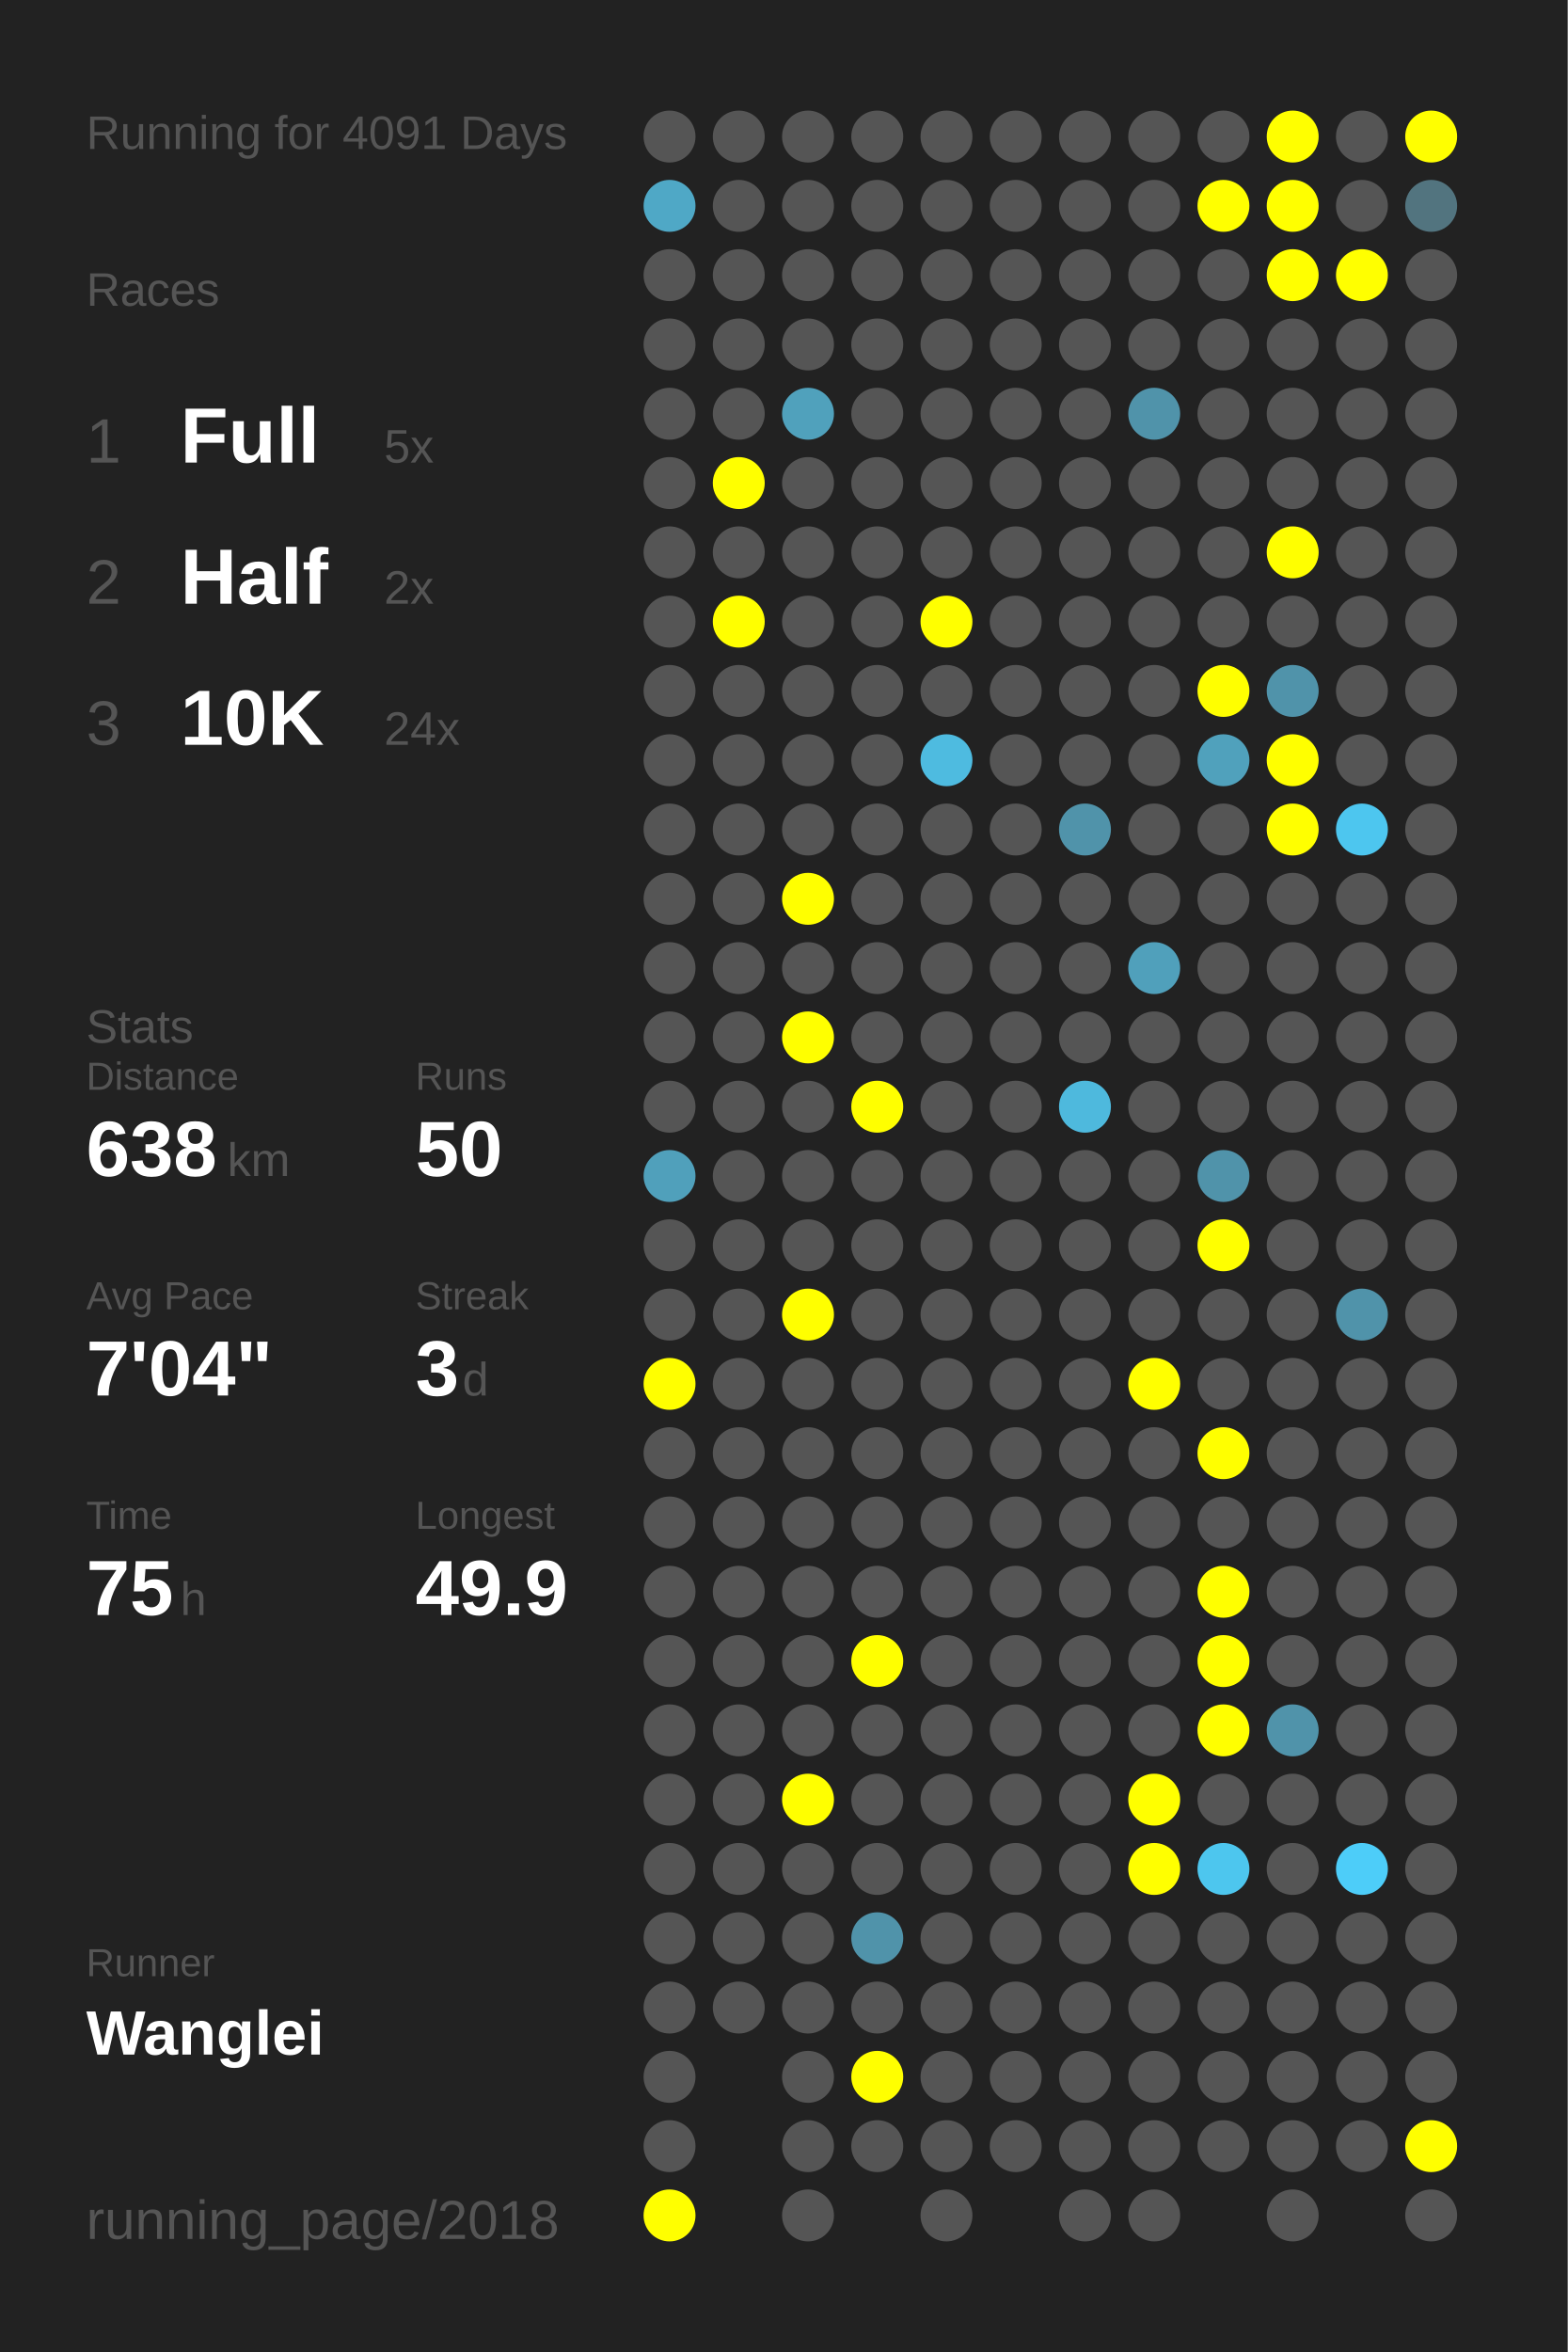
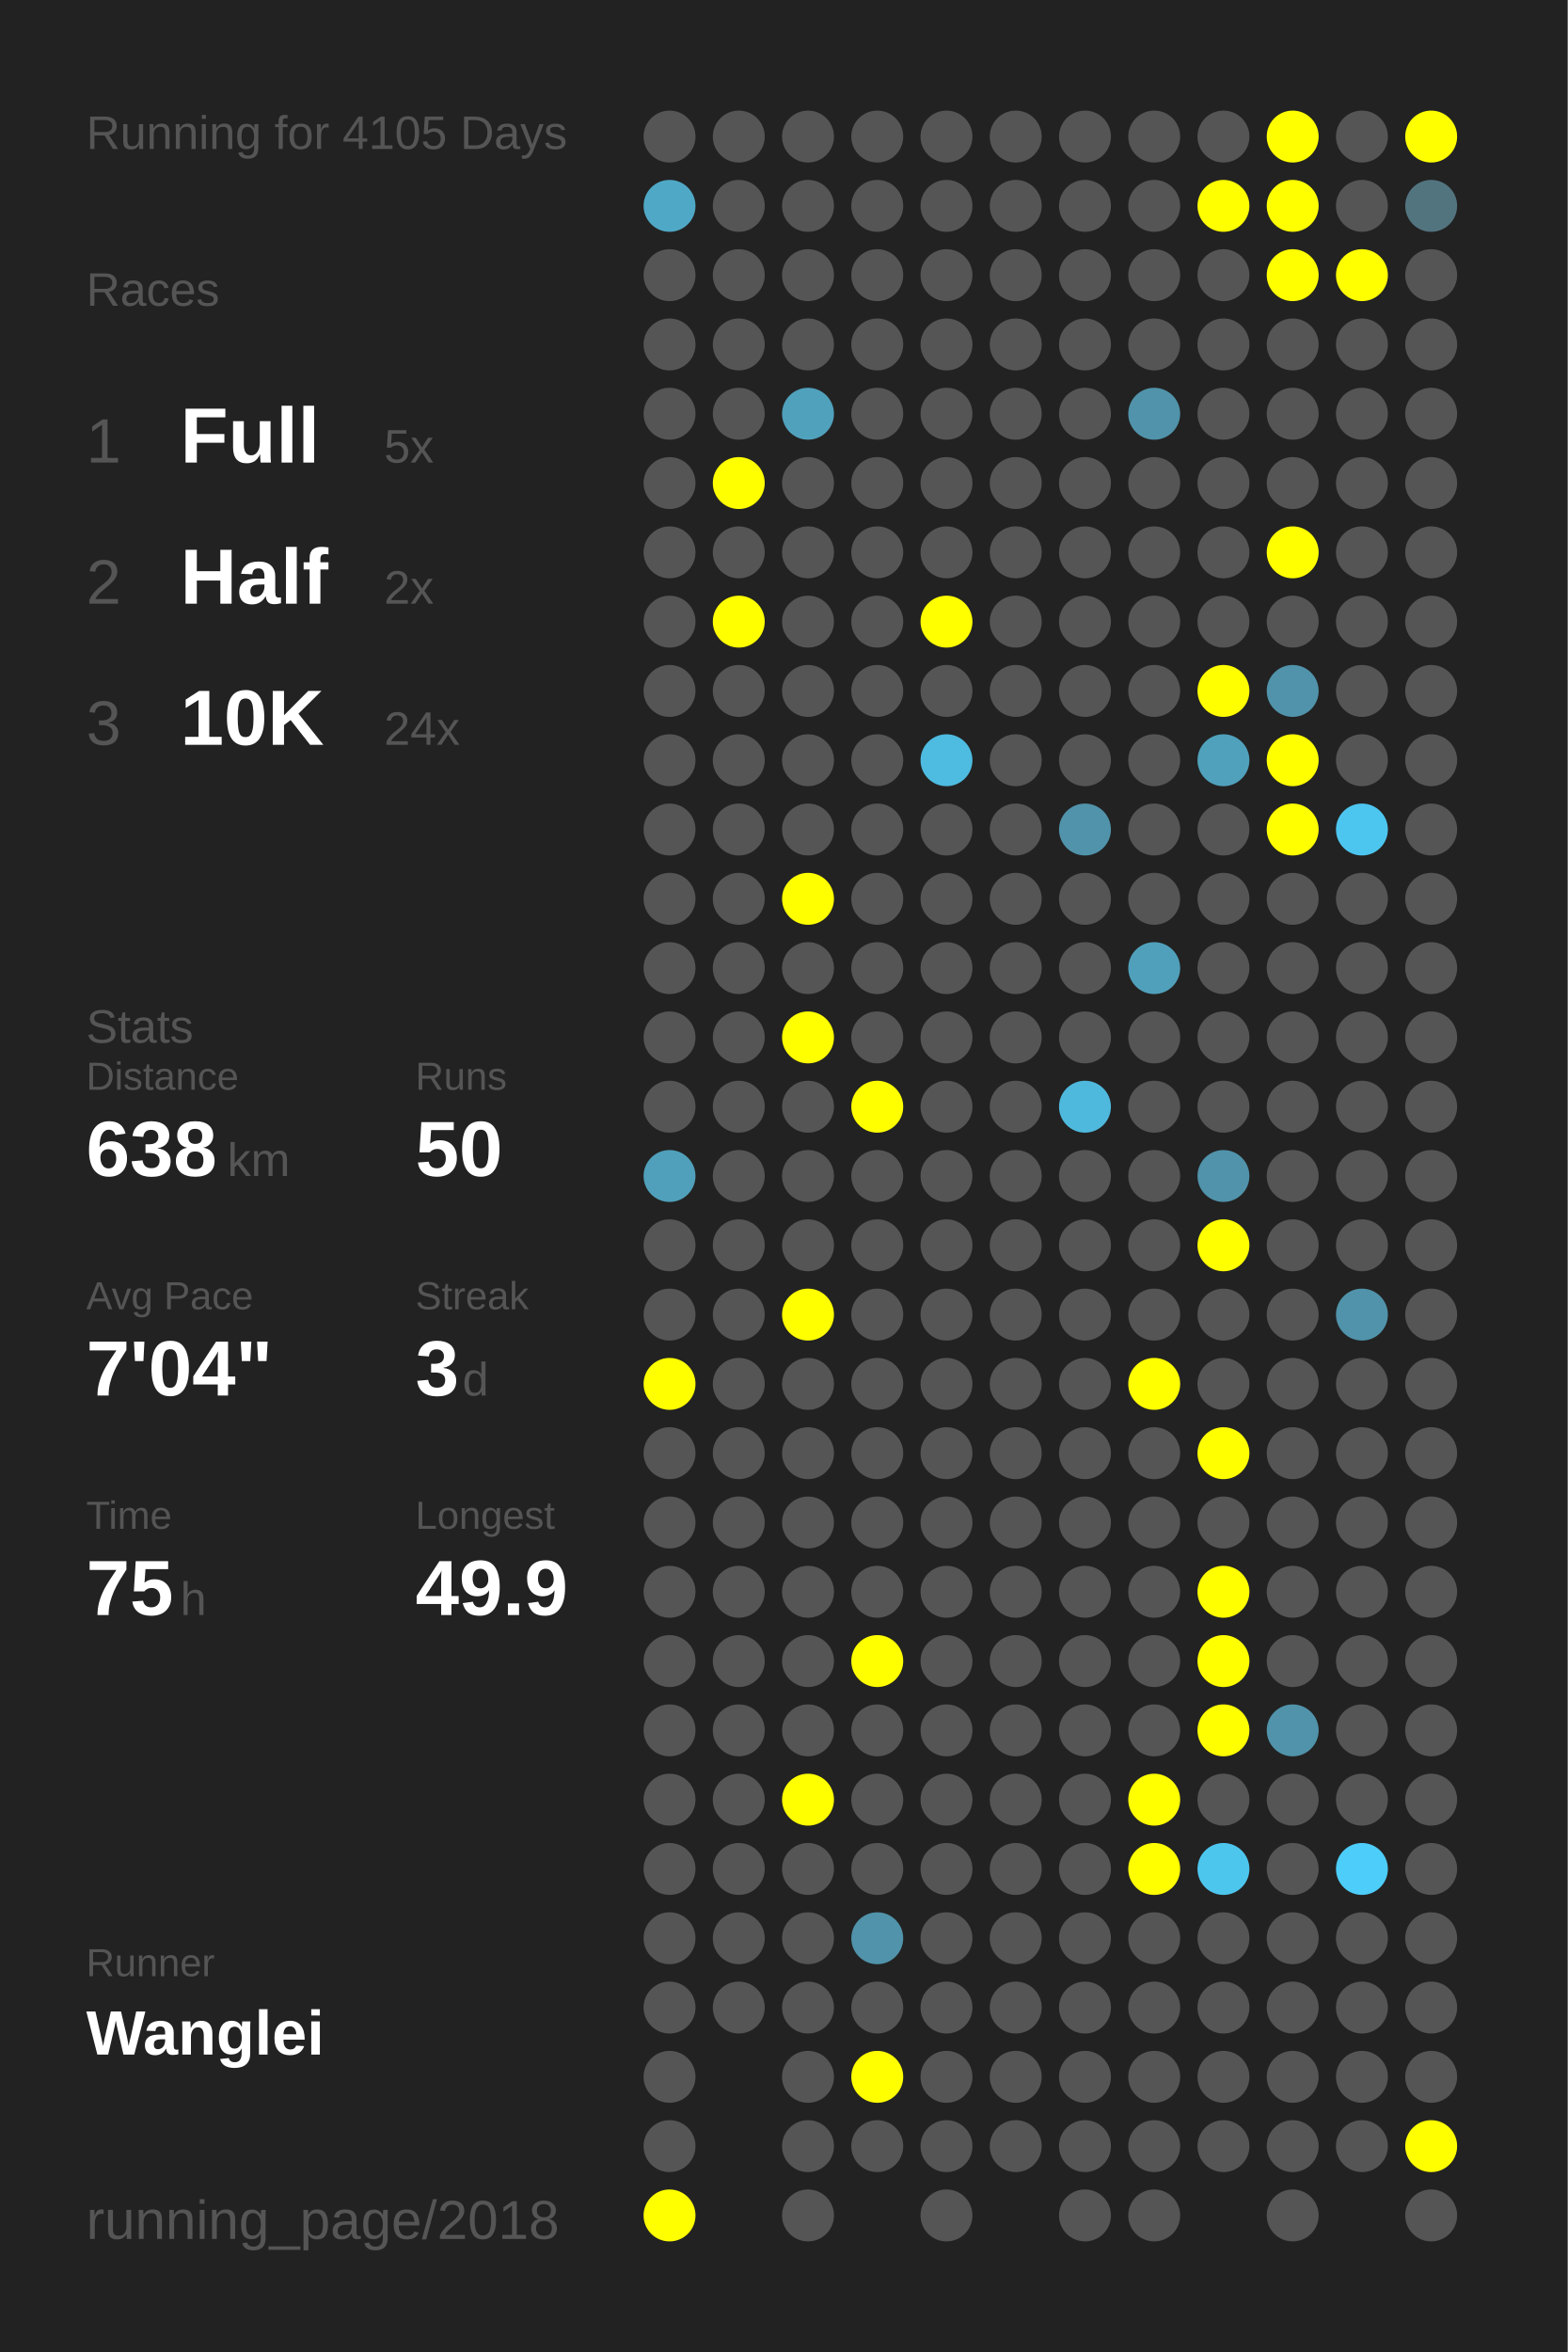
<svg xmlns="http://www.w3.org/2000/svg" baseProfile="full" height="300mm" version="1.1" viewBox="0,0,200,300" width="200mm">
  <defs />
  <rect fill="#222222" height="300" width="200" x="0" y="0" />
-   <text fill="#555555" style="font-size:6px; font-family:Arial;" x="11" y="19">Running for 4091 Days</text>
+   <text fill="#555555" style="font-size:6px; font-family:Arial;" x="11" y="19">Running for 4105 Days</text>
  <text fill="#555555" style="font-size:6px; font-family:Arial;" x="11" y="39">Races</text>
  <text fill="#555555" style="font-size:8px; font-family:Arial;" x="11" y="59">1</text>
  <text fill="#FFFFFF" style="font-size:10px; font-family:Arial; font-weight:bold;" x="23" y="59">Full</text>
  <text fill="#555555" style="font-size:6px; font-family:Arial;" x="49" y="59">5x</text>
  <text fill="#555555" style="font-size:8px; font-family:Arial;" x="11" y="77">2</text>
  <text fill="#FFFFFF" style="font-size:10px; font-family:Arial; font-weight:bold;" x="23" y="77">Half</text>
  <text fill="#555555" style="font-size:6px; font-family:Arial;" x="49" y="77">2x</text>
  <text fill="#555555" style="font-size:8px; font-family:Arial;" x="11" y="95">3</text>
  <text fill="#FFFFFF" style="font-size:10px; font-family:Arial; font-weight:bold;" x="23" y="95">10K</text>
  <text fill="#555555" style="font-size:6px; font-family:Arial;" x="49" y="95">24x</text>
  <text fill="#555555" style="font-size:6px; font-family:Arial;" x="11" y="133">Stats</text>
  <text fill="#555555" style="font-size:5px; font-family:Arial;" x="11" y="139">Distance</text>
  <text fill="#FFFFFF" style="font-size:10px; font-family:Arial; font-weight:bold;" x="11" y="150">638</text>
  <text fill="#555555" style="font-size:6px; font-family:Arial;" x="29" y="150">km</text>
  <text fill="#555555" style="font-size:5px; font-family:Arial;" x="53" y="139">Runs</text>
  <text fill="#FFFFFF" style="font-size:10px; font-family:Arial; font-weight:bold;" x="53" y="150">50</text>
  <text fill="#555555" style="font-size:5px; font-family:Arial;" x="11" y="167">Avg Pace</text>
  <text fill="#FFFFFF" style="font-size:10px; font-family:Arial; font-weight:bold;" x="11" y="178">7'04"</text>
  <text fill="#555555" style="font-size:5px; font-family:Arial;" x="53" y="167">Streak</text>
  <text fill="#FFFFFF" style="font-size:10px; font-family:Arial; font-weight:bold;" x="53" y="178">3</text>
  <text fill="#555555" style="font-size:6px; font-family:Arial;" x="59" y="178">d</text>
  <text fill="#555555" style="font-size:5px; font-family:Arial;" x="11" y="195">Time</text>
  <text fill="#FFFFFF" style="font-size:10px; font-family:Arial; font-weight:bold;" x="11" y="206">75</text>
  <text fill="#555555" style="font-size:6px; font-family:Arial;" x="23" y="206">h</text>
  <text fill="#555555" style="font-size:5px; font-family:Arial;" x="53" y="195">Longest</text>
  <text fill="#FFFFFF" style="font-size:10px; font-family:Arial; font-weight:bold;" x="53" y="206">49.9</text>
  <text fill="#555555" style="font-size:5px; font-family:Arial;" x="11" y="252.065">Runner</text>
  <text fill="#FFFFFF" style="font-size:8px; font-family:Arial; font-weight:bold;" x="11" y="262.065">Wanglei</text>
  <text fill="#555555" style="font-size:7px; font-family:Arial;" x="11" y="285.581">running_page/2018</text>
  <circle cx="85.417" cy="17.419" fill="#555555" r="3.312" />
  <circle cx="85.417" cy="26.258" fill="#4fa8c6" r="3.312" />
  <circle cx="85.417" cy="35.097" fill="#555555" r="3.312" />
  <circle cx="85.417" cy="43.935" fill="#555555" r="3.312" />
  <circle cx="85.417" cy="52.774" fill="#555555" r="3.312" />
  <circle cx="85.417" cy="61.613" fill="#555555" r="3.312" />
  <circle cx="85.417" cy="70.452" fill="#555555" r="3.312" />
  <circle cx="85.417" cy="79.29" fill="#555555" r="3.312" />
  <circle cx="85.417" cy="88.129" fill="#555555" r="3.312" />
  <circle cx="85.417" cy="96.968" fill="#555555" r="3.312" />
  <circle cx="85.417" cy="105.806" fill="#555555" r="3.312" />
  <circle cx="85.417" cy="114.645" fill="#555555" r="3.312" />
  <circle cx="85.417" cy="123.484" fill="#555555" r="3.312" />
  <circle cx="85.417" cy="132.323" fill="#555555" r="3.312" />
  <circle cx="85.417" cy="141.161" fill="#555555" r="3.312" />
  <circle cx="85.417" cy="150" fill="#50a0bb" r="3.312" />
  <circle cx="85.417" cy="158.839" fill="#555555" r="3.312" />
  <circle cx="85.417" cy="167.677" fill="#555555" r="3.312" />
  <circle cx="85.417" cy="176.516" fill="#FFFF00" r="3.312" />
  <circle cx="85.417" cy="185.355" fill="#555555" r="3.312" />
  <circle cx="85.417" cy="194.194" fill="#555555" r="3.312" />
  <circle cx="85.417" cy="203.032" fill="#555555" r="3.312" />
  <circle cx="85.417" cy="211.871" fill="#555555" r="3.312" />
  <circle cx="85.417" cy="220.71" fill="#555555" r="3.312" />
  <circle cx="85.417" cy="229.548" fill="#555555" r="3.312" />
  <circle cx="85.417" cy="238.387" fill="#555555" r="3.312" />
  <circle cx="85.417" cy="247.226" fill="#555555" r="3.312" />
  <circle cx="85.417" cy="256.065" fill="#555555" r="3.312" />
  <circle cx="85.417" cy="264.903" fill="#555555" r="3.312" />
  <circle cx="85.417" cy="273.742" fill="#555555" r="3.312" />
  <circle cx="85.417" cy="282.581" fill="#FFFF00" r="3.312" />
  <circle cx="94.25" cy="17.419" fill="#555555" r="3.312" />
  <circle cx="94.25" cy="26.258" fill="#555555" r="3.312" />
  <circle cx="94.25" cy="35.097" fill="#555555" r="3.312" />
  <circle cx="94.25" cy="43.935" fill="#555555" r="3.312" />
  <circle cx="94.25" cy="52.774" fill="#555555" r="3.312" />
  <circle cx="94.25" cy="61.613" fill="#FFFF00" r="3.312" />
  <circle cx="94.25" cy="70.452" fill="#555555" r="3.312" />
  <circle cx="94.25" cy="79.29" fill="#FFFF00" r="3.312" />
  <circle cx="94.25" cy="88.129" fill="#555555" r="3.312" />
  <circle cx="94.25" cy="96.968" fill="#555555" r="3.312" />
  <circle cx="94.25" cy="105.806" fill="#555555" r="3.312" />
  <circle cx="94.25" cy="114.645" fill="#555555" r="3.312" />
  <circle cx="94.25" cy="123.484" fill="#555555" r="3.312" />
  <circle cx="94.25" cy="132.323" fill="#555555" r="3.312" />
  <circle cx="94.25" cy="141.161" fill="#555555" r="3.312" />
  <circle cx="94.25" cy="150" fill="#555555" r="3.312" />
  <circle cx="94.25" cy="158.839" fill="#555555" r="3.312" />
  <circle cx="94.25" cy="167.677" fill="#555555" r="3.312" />
  <circle cx="94.25" cy="176.516" fill="#555555" r="3.312" />
  <circle cx="94.25" cy="185.355" fill="#555555" r="3.312" />
  <circle cx="94.25" cy="194.194" fill="#555555" r="3.312" />
  <circle cx="94.25" cy="203.032" fill="#555555" r="3.312" />
  <circle cx="94.25" cy="211.871" fill="#555555" r="3.312" />
  <circle cx="94.25" cy="220.71" fill="#555555" r="3.312" />
  <circle cx="94.25" cy="229.548" fill="#555555" r="3.312" />
  <circle cx="94.25" cy="238.387" fill="#555555" r="3.312" />
  <circle cx="94.25" cy="247.226" fill="#555555" r="3.312" />
  <circle cx="94.25" cy="256.065" fill="#555555" r="3.312" />
  <circle cx="103.083" cy="17.419" fill="#555555" r="3.312" />
  <circle cx="103.083" cy="26.258" fill="#555555" r="3.312" />
  <circle cx="103.083" cy="35.097" fill="#555555" r="3.312" />
  <circle cx="103.083" cy="43.935" fill="#555555" r="3.312" />
  <circle cx="103.083" cy="52.774" fill="#50a1bc" r="3.312" />
  <circle cx="103.083" cy="61.613" fill="#555555" r="3.312" />
  <circle cx="103.083" cy="70.452" fill="#555555" r="3.312" />
  <circle cx="103.083" cy="79.29" fill="#555555" r="3.312" />
  <circle cx="103.083" cy="88.129" fill="#555555" r="3.312" />
  <circle cx="103.083" cy="96.968" fill="#555555" r="3.312" />
  <circle cx="103.083" cy="105.806" fill="#555555" r="3.312" />
  <circle cx="103.083" cy="114.645" fill="#FFFF00" r="3.312" />
  <circle cx="103.083" cy="123.484" fill="#555555" r="3.312" />
  <circle cx="103.083" cy="132.323" fill="#FFFF00" r="3.312" />
  <circle cx="103.083" cy="141.161" fill="#555555" r="3.312" />
  <circle cx="103.083" cy="150" fill="#555555" r="3.312" />
  <circle cx="103.083" cy="158.839" fill="#555555" r="3.312" />
  <circle cx="103.083" cy="167.677" fill="#FFFF00" r="3.312" />
  <circle cx="103.083" cy="176.516" fill="#555555" r="3.312" />
  <circle cx="103.083" cy="185.355" fill="#555555" r="3.312" />
  <circle cx="103.083" cy="194.194" fill="#555555" r="3.312" />
  <circle cx="103.083" cy="203.032" fill="#555555" r="3.312" />
  <circle cx="103.083" cy="211.871" fill="#555555" r="3.312" />
  <circle cx="103.083" cy="220.71" fill="#555555" r="3.312" />
  <circle cx="103.083" cy="229.548" fill="#FFFF00" r="3.312" />
  <circle cx="103.083" cy="238.387" fill="#555555" r="3.312" />
  <circle cx="103.083" cy="247.226" fill="#555555" r="3.312" />
  <circle cx="103.083" cy="256.065" fill="#555555" r="3.312" />
  <circle cx="103.083" cy="264.903" fill="#555555" r="3.312" />
  <circle cx="103.083" cy="273.742" fill="#555555" r="3.312" />
  <circle cx="103.083" cy="282.581" fill="#555555" r="3.312" />
  <circle cx="111.917" cy="17.419" fill="#555555" r="3.312" />
  <circle cx="111.917" cy="26.258" fill="#555555" r="3.312" />
  <circle cx="111.917" cy="35.097" fill="#555555" r="3.312" />
  <circle cx="111.917" cy="43.935" fill="#555555" r="3.312" />
  <circle cx="111.917" cy="52.774" fill="#555555" r="3.312" />
  <circle cx="111.917" cy="61.613" fill="#555555" r="3.312" />
  <circle cx="111.917" cy="70.452" fill="#555555" r="3.312" />
  <circle cx="111.917" cy="79.29" fill="#555555" r="3.312" />
  <circle cx="111.917" cy="88.129" fill="#555555" r="3.312" />
  <circle cx="111.917" cy="96.968" fill="#555555" r="3.312" />
  <circle cx="111.917" cy="105.806" fill="#555555" r="3.312" />
  <circle cx="111.917" cy="114.645" fill="#555555" r="3.312" />
  <circle cx="111.917" cy="123.484" fill="#555555" r="3.312" />
  <circle cx="111.917" cy="132.323" fill="#555555" r="3.312" />
  <circle cx="111.917" cy="141.161" fill="#FFFF00" r="3.312" />
  <circle cx="111.917" cy="150" fill="#555555" r="3.312" />
  <circle cx="111.917" cy="158.839" fill="#555555" r="3.312" />
  <circle cx="111.917" cy="167.677" fill="#555555" r="3.312" />
  <circle cx="111.917" cy="176.516" fill="#555555" r="3.312" />
  <circle cx="111.917" cy="185.355" fill="#555555" r="3.312" />
  <circle cx="111.917" cy="194.194" fill="#555555" r="3.312" />
  <circle cx="111.917" cy="203.032" fill="#555555" r="3.312" />
  <circle cx="111.917" cy="211.871" fill="#FFFF00" r="3.312" />
  <circle cx="111.917" cy="220.71" fill="#555555" r="3.312" />
  <circle cx="111.917" cy="229.548" fill="#555555" r="3.312" />
  <circle cx="111.917" cy="238.387" fill="#555555" r="3.312" />
  <circle cx="111.917" cy="247.226" fill="#5093aa" r="3.312" />
  <circle cx="111.917" cy="256.065" fill="#555555" r="3.312" />
  <circle cx="111.917" cy="264.903" fill="#FFFF00" r="3.312" />
  <circle cx="111.917" cy="273.742" fill="#555555" r="3.312" />
  <circle cx="120.75" cy="17.419" fill="#555555" r="3.312" />
  <circle cx="120.75" cy="26.258" fill="#555555" r="3.312" />
  <circle cx="120.75" cy="35.097" fill="#555555" r="3.312" />
  <circle cx="120.75" cy="43.935" fill="#555555" r="3.312" />
  <circle cx="120.75" cy="52.774" fill="#555555" r="3.312" />
  <circle cx="120.75" cy="61.613" fill="#555555" r="3.312" />
  <circle cx="120.75" cy="70.452" fill="#555555" r="3.312" />
  <circle cx="120.75" cy="79.29" fill="#FFFF00" r="3.312" />
  <circle cx="120.75" cy="88.129" fill="#555555" r="3.312" />
  <circle cx="120.75" cy="96.968" fill="#4ebbe0" r="3.312" />
  <circle cx="120.75" cy="105.806" fill="#555555" r="3.312" />
  <circle cx="120.75" cy="114.645" fill="#555555" r="3.312" />
  <circle cx="120.75" cy="123.484" fill="#555555" r="3.312" />
  <circle cx="120.75" cy="132.323" fill="#555555" r="3.312" />
  <circle cx="120.75" cy="141.161" fill="#555555" r="3.312" />
  <circle cx="120.75" cy="150" fill="#555555" r="3.312" />
  <circle cx="120.75" cy="158.839" fill="#555555" r="3.312" />
  <circle cx="120.75" cy="167.677" fill="#555555" r="3.312" />
  <circle cx="120.75" cy="176.516" fill="#555555" r="3.312" />
  <circle cx="120.75" cy="185.355" fill="#555555" r="3.312" />
  <circle cx="120.75" cy="194.194" fill="#555555" r="3.312" />
  <circle cx="120.75" cy="203.032" fill="#555555" r="3.312" />
  <circle cx="120.75" cy="211.871" fill="#555555" r="3.312" />
  <circle cx="120.75" cy="220.71" fill="#555555" r="3.312" />
  <circle cx="120.75" cy="229.548" fill="#555555" r="3.312" />
  <circle cx="120.75" cy="238.387" fill="#555555" r="3.312" />
  <circle cx="120.75" cy="247.226" fill="#555555" r="3.312" />
  <circle cx="120.75" cy="256.065" fill="#555555" r="3.312" />
  <circle cx="120.75" cy="264.903" fill="#555555" r="3.312" />
  <circle cx="120.75" cy="273.742" fill="#555555" r="3.312" />
  <circle cx="120.75" cy="282.581" fill="#555555" r="3.312" />
  <circle cx="129.583" cy="17.419" fill="#555555" r="3.312" />
  <circle cx="129.583" cy="26.258" fill="#555555" r="3.312" />
  <circle cx="129.583" cy="35.097" fill="#555555" r="3.312" />
  <circle cx="129.583" cy="43.935" fill="#555555" r="3.312" />
  <circle cx="129.583" cy="52.774" fill="#555555" r="3.312" />
  <circle cx="129.583" cy="61.613" fill="#555555" r="3.312" />
  <circle cx="129.583" cy="70.452" fill="#555555" r="3.312" />
  <circle cx="129.583" cy="79.29" fill="#555555" r="3.312" />
  <circle cx="129.583" cy="88.129" fill="#555555" r="3.312" />
  <circle cx="129.583" cy="96.968" fill="#555555" r="3.312" />
  <circle cx="129.583" cy="105.806" fill="#555555" r="3.312" />
  <circle cx="129.583" cy="114.645" fill="#555555" r="3.312" />
  <circle cx="129.583" cy="123.484" fill="#555555" r="3.312" />
  <circle cx="129.583" cy="132.323" fill="#555555" r="3.312" />
  <circle cx="129.583" cy="141.161" fill="#555555" r="3.312" />
  <circle cx="129.583" cy="150" fill="#555555" r="3.312" />
  <circle cx="129.583" cy="158.839" fill="#555555" r="3.312" />
  <circle cx="129.583" cy="167.677" fill="#555555" r="3.312" />
  <circle cx="129.583" cy="176.516" fill="#555555" r="3.312" />
  <circle cx="129.583" cy="185.355" fill="#555555" r="3.312" />
  <circle cx="129.583" cy="194.194" fill="#555555" r="3.312" />
  <circle cx="129.583" cy="203.032" fill="#555555" r="3.312" />
  <circle cx="129.583" cy="211.871" fill="#555555" r="3.312" />
  <circle cx="129.583" cy="220.71" fill="#555555" r="3.312" />
  <circle cx="129.583" cy="229.548" fill="#555555" r="3.312" />
  <circle cx="129.583" cy="238.387" fill="#555555" r="3.312" />
  <circle cx="129.583" cy="247.226" fill="#555555" r="3.312" />
  <circle cx="129.583" cy="256.065" fill="#555555" r="3.312" />
  <circle cx="129.583" cy="264.903" fill="#555555" r="3.312" />
  <circle cx="129.583" cy="273.742" fill="#555555" r="3.312" />
  <circle cx="138.417" cy="17.419" fill="#555555" r="3.312" />
  <circle cx="138.417" cy="26.258" fill="#555555" r="3.312" />
  <circle cx="138.417" cy="35.097" fill="#555555" r="3.312" />
  <circle cx="138.417" cy="43.935" fill="#555555" r="3.312" />
  <circle cx="138.417" cy="52.774" fill="#555555" r="3.312" />
  <circle cx="138.417" cy="61.613" fill="#555555" r="3.312" />
  <circle cx="138.417" cy="70.452" fill="#555555" r="3.312" />
  <circle cx="138.417" cy="79.29" fill="#555555" r="3.312" />
  <circle cx="138.417" cy="88.129" fill="#555555" r="3.312" />
  <circle cx="138.417" cy="96.968" fill="#555555" r="3.312" />
  <circle cx="138.417" cy="105.806" fill="#5093aa" r="3.312" />
  <circle cx="138.417" cy="114.645" fill="#555555" r="3.312" />
  <circle cx="138.417" cy="123.484" fill="#555555" r="3.312" />
  <circle cx="138.417" cy="132.323" fill="#555555" r="3.312" />
  <circle cx="138.417" cy="141.161" fill="#4eb9dd" r="3.312" />
  <circle cx="138.417" cy="150" fill="#555555" r="3.312" />
  <circle cx="138.417" cy="158.839" fill="#555555" r="3.312" />
  <circle cx="138.417" cy="167.677" fill="#555555" r="3.312" />
  <circle cx="138.417" cy="176.516" fill="#555555" r="3.312" />
  <circle cx="138.417" cy="185.355" fill="#555555" r="3.312" />
  <circle cx="138.417" cy="194.194" fill="#555555" r="3.312" />
  <circle cx="138.417" cy="203.032" fill="#555555" r="3.312" />
  <circle cx="138.417" cy="211.871" fill="#555555" r="3.312" />
  <circle cx="138.417" cy="220.71" fill="#555555" r="3.312" />
  <circle cx="138.417" cy="229.548" fill="#555555" r="3.312" />
  <circle cx="138.417" cy="238.387" fill="#555555" r="3.312" />
  <circle cx="138.417" cy="247.226" fill="#555555" r="3.312" />
  <circle cx="138.417" cy="256.065" fill="#555555" r="3.312" />
  <circle cx="138.417" cy="264.903" fill="#555555" r="3.312" />
  <circle cx="138.417" cy="273.742" fill="#555555" r="3.312" />
  <circle cx="138.417" cy="282.581" fill="#555555" r="3.312" />
  <circle cx="147.25" cy="17.419" fill="#555555" r="3.312" />
  <circle cx="147.25" cy="26.258" fill="#555555" r="3.312" />
  <circle cx="147.25" cy="35.097" fill="#555555" r="3.312" />
  <circle cx="147.25" cy="43.935" fill="#555555" r="3.312" />
  <circle cx="147.25" cy="52.774" fill="#5093aa" r="3.312" />
  <circle cx="147.25" cy="61.613" fill="#555555" r="3.312" />
  <circle cx="147.25" cy="70.452" fill="#555555" r="3.312" />
  <circle cx="147.25" cy="79.29" fill="#555555" r="3.312" />
  <circle cx="147.25" cy="88.129" fill="#555555" r="3.312" />
  <circle cx="147.25" cy="96.968" fill="#555555" r="3.312" />
  <circle cx="147.25" cy="105.806" fill="#555555" r="3.312" />
  <circle cx="147.25" cy="114.645" fill="#555555" r="3.312" />
  <circle cx="147.25" cy="123.484" fill="#50a0bb" r="3.312" />
  <circle cx="147.25" cy="132.323" fill="#555555" r="3.312" />
  <circle cx="147.25" cy="141.161" fill="#555555" r="3.312" />
  <circle cx="147.25" cy="150" fill="#555555" r="3.312" />
  <circle cx="147.25" cy="158.839" fill="#555555" r="3.312" />
  <circle cx="147.25" cy="167.677" fill="#555555" r="3.312" />
  <circle cx="147.25" cy="176.516" fill="#FFFF00" r="3.312" />
  <circle cx="147.25" cy="185.355" fill="#555555" r="3.312" />
  <circle cx="147.25" cy="194.194" fill="#555555" r="3.312" />
  <circle cx="147.25" cy="203.032" fill="#555555" r="3.312" />
  <circle cx="147.25" cy="211.871" fill="#555555" r="3.312" />
  <circle cx="147.25" cy="220.71" fill="#555555" r="3.312" />
  <circle cx="147.25" cy="229.548" fill="#FFFF00" r="3.312" />
  <circle cx="147.25" cy="238.387" fill="#FFFF00" r="3.312" />
  <circle cx="147.25" cy="247.226" fill="#555555" r="3.312" />
  <circle cx="147.25" cy="256.065" fill="#555555" r="3.312" />
  <circle cx="147.25" cy="264.903" fill="#555555" r="3.312" />
  <circle cx="147.25" cy="273.742" fill="#555555" r="3.312" />
  <circle cx="147.25" cy="282.581" fill="#555555" r="3.312" />
  <circle cx="156.083" cy="17.419" fill="#555555" r="3.312" />
  <circle cx="156.083" cy="26.258" fill="#FFFF00" r="3.312" />
  <circle cx="156.083" cy="35.097" fill="#555555" r="3.312" />
  <circle cx="156.083" cy="43.935" fill="#555555" r="3.312" />
  <circle cx="156.083" cy="52.774" fill="#555555" r="3.312" />
  <circle cx="156.083" cy="61.613" fill="#555555" r="3.312" />
  <circle cx="156.083" cy="70.452" fill="#555555" r="3.312" />
  <circle cx="156.083" cy="79.29" fill="#555555" r="3.312" />
  <circle cx="156.083" cy="88.129" fill="#FFFF00" r="3.312" />
  <circle cx="156.083" cy="96.968" fill="#50a1bc" r="3.312" />
  <circle cx="156.083" cy="105.806" fill="#555555" r="3.312" />
  <circle cx="156.083" cy="114.645" fill="#555555" r="3.312" />
  <circle cx="156.083" cy="123.484" fill="#555555" r="3.312" />
  <circle cx="156.083" cy="132.323" fill="#555555" r="3.312" />
  <circle cx="156.083" cy="141.161" fill="#555555" r="3.312" />
  <circle cx="156.083" cy="150" fill="#5093aa" r="3.312" />
  <circle cx="156.083" cy="158.839" fill="#FFFF00" r="3.312" />
  <circle cx="156.083" cy="167.677" fill="#555555" r="3.312" />
  <circle cx="156.083" cy="176.516" fill="#555555" r="3.312" />
  <circle cx="156.083" cy="185.355" fill="#FFFF00" r="3.312" />
  <circle cx="156.083" cy="194.194" fill="#555555" r="3.312" />
  <circle cx="156.083" cy="203.032" fill="#FFFF00" r="3.312" />
  <circle cx="156.083" cy="211.871" fill="#FFFF00" r="3.312" />
  <circle cx="156.083" cy="220.71" fill="#FFFF00" r="3.312" />
  <circle cx="156.083" cy="229.548" fill="#555555" r="3.312" />
  <circle cx="156.083" cy="238.387" fill="#4dc6ee" r="3.312" />
  <circle cx="156.083" cy="247.226" fill="#555555" r="3.312" />
  <circle cx="156.083" cy="256.065" fill="#555555" r="3.312" />
  <circle cx="156.083" cy="264.903" fill="#555555" r="3.312" />
  <circle cx="156.083" cy="273.742" fill="#555555" r="3.312" />
  <circle cx="164.917" cy="17.419" fill="#FFFF00" r="3.312" />
  <circle cx="164.917" cy="26.258" fill="#FFFF00" r="3.312" />
  <circle cx="164.917" cy="35.097" fill="#FFFF00" r="3.312" />
  <circle cx="164.917" cy="43.935" fill="#555555" r="3.312" />
  <circle cx="164.917" cy="52.774" fill="#555555" r="3.312" />
  <circle cx="164.917" cy="61.613" fill="#555555" r="3.312" />
  <circle cx="164.917" cy="70.452" fill="#FFFF00" r="3.312" />
  <circle cx="164.917" cy="79.29" fill="#555555" r="3.312" />
  <circle cx="164.917" cy="88.129" fill="#5093aa" r="3.312" />
  <circle cx="164.917" cy="96.968" fill="#FFFF00" r="3.312" />
  <circle cx="164.917" cy="105.806" fill="#FFFF00" r="3.312" />
  <circle cx="164.917" cy="114.645" fill="#555555" r="3.312" />
  <circle cx="164.917" cy="123.484" fill="#555555" r="3.312" />
  <circle cx="164.917" cy="132.323" fill="#555555" r="3.312" />
  <circle cx="164.917" cy="141.161" fill="#555555" r="3.312" />
  <circle cx="164.917" cy="150" fill="#555555" r="3.312" />
  <circle cx="164.917" cy="158.839" fill="#555555" r="3.312" />
  <circle cx="164.917" cy="167.677" fill="#555555" r="3.312" />
  <circle cx="164.917" cy="176.516" fill="#555555" r="3.312" />
  <circle cx="164.917" cy="185.355" fill="#555555" r="3.312" />
  <circle cx="164.917" cy="194.194" fill="#555555" r="3.312" />
  <circle cx="164.917" cy="203.032" fill="#555555" r="3.312" />
  <circle cx="164.917" cy="211.871" fill="#555555" r="3.312" />
  <circle cx="164.917" cy="220.71" fill="#5093aa" r="3.312" />
  <circle cx="164.917" cy="229.548" fill="#555555" r="3.312" />
  <circle cx="164.917" cy="238.387" fill="#555555" r="3.312" />
  <circle cx="164.917" cy="247.226" fill="#555555" r="3.312" />
  <circle cx="164.917" cy="256.065" fill="#555555" r="3.312" />
  <circle cx="164.917" cy="264.903" fill="#555555" r="3.312" />
  <circle cx="164.917" cy="273.742" fill="#555555" r="3.312" />
  <circle cx="164.917" cy="282.581" fill="#555555" r="3.312" />
  <circle cx="173.75" cy="17.419" fill="#555555" r="3.312" />
  <circle cx="173.75" cy="26.258" fill="#555555" r="3.312" />
  <circle cx="173.75" cy="35.097" fill="#FFFF00" r="3.312" />
  <circle cx="173.75" cy="43.935" fill="#555555" r="3.312" />
  <circle cx="173.75" cy="52.774" fill="#555555" r="3.312" />
  <circle cx="173.75" cy="61.613" fill="#555555" r="3.312" />
  <circle cx="173.75" cy="70.452" fill="#555555" r="3.312" />
  <circle cx="173.75" cy="79.29" fill="#555555" r="3.312" />
  <circle cx="173.75" cy="88.129" fill="#555555" r="3.312" />
  <circle cx="173.75" cy="96.968" fill="#555555" r="3.312" />
  <circle cx="173.75" cy="105.806" fill="#4dc6ef" r="3.312" />
  <circle cx="173.75" cy="114.645" fill="#555555" r="3.312" />
  <circle cx="173.75" cy="123.484" fill="#555555" r="3.312" />
  <circle cx="173.75" cy="132.323" fill="#555555" r="3.312" />
  <circle cx="173.75" cy="141.161" fill="#555555" r="3.312" />
  <circle cx="173.75" cy="150" fill="#555555" r="3.312" />
  <circle cx="173.75" cy="158.839" fill="#555555" r="3.312" />
  <circle cx="173.75" cy="167.677" fill="#5093aa" r="3.312" />
  <circle cx="173.75" cy="176.516" fill="#555555" r="3.312" />
  <circle cx="173.75" cy="185.355" fill="#555555" r="3.312" />
  <circle cx="173.75" cy="194.194" fill="#555555" r="3.312" />
  <circle cx="173.75" cy="203.032" fill="#555555" r="3.312" />
  <circle cx="173.75" cy="211.871" fill="#555555" r="3.312" />
  <circle cx="173.75" cy="220.71" fill="#555555" r="3.312" />
  <circle cx="173.75" cy="229.548" fill="#555555" r="3.312" />
  <circle cx="173.75" cy="238.387" fill="#4dcdf9" r="3.312" />
  <circle cx="173.75" cy="247.226" fill="#555555" r="3.312" />
  <circle cx="173.75" cy="256.065" fill="#555555" r="3.312" />
  <circle cx="173.75" cy="264.903" fill="#555555" r="3.312" />
  <circle cx="173.75" cy="273.742" fill="#555555" r="3.312" />
  <circle cx="182.583" cy="17.419" fill="#FFFF00" r="3.312" />
  <circle cx="182.583" cy="26.258" fill="#52747f" r="3.312" />
  <circle cx="182.583" cy="35.097" fill="#555555" r="3.312" />
  <circle cx="182.583" cy="43.935" fill="#555555" r="3.312" />
  <circle cx="182.583" cy="52.774" fill="#555555" r="3.312" />
  <circle cx="182.583" cy="61.613" fill="#555555" r="3.312" />
  <circle cx="182.583" cy="70.452" fill="#555555" r="3.312" />
  <circle cx="182.583" cy="79.29" fill="#555555" r="3.312" />
  <circle cx="182.583" cy="88.129" fill="#555555" r="3.312" />
  <circle cx="182.583" cy="96.968" fill="#555555" r="3.312" />
  <circle cx="182.583" cy="105.806" fill="#555555" r="3.312" />
  <circle cx="182.583" cy="114.645" fill="#555555" r="3.312" />
  <circle cx="182.583" cy="123.484" fill="#555555" r="3.312" />
  <circle cx="182.583" cy="132.323" fill="#555555" r="3.312" />
  <circle cx="182.583" cy="141.161" fill="#555555" r="3.312" />
  <circle cx="182.583" cy="150" fill="#555555" r="3.312" />
  <circle cx="182.583" cy="158.839" fill="#555555" r="3.312" />
  <circle cx="182.583" cy="167.677" fill="#555555" r="3.312" />
  <circle cx="182.583" cy="176.516" fill="#555555" r="3.312" />
  <circle cx="182.583" cy="185.355" fill="#555555" r="3.312" />
  <circle cx="182.583" cy="194.194" fill="#555555" r="3.312" />
  <circle cx="182.583" cy="203.032" fill="#555555" r="3.312" />
  <circle cx="182.583" cy="211.871" fill="#555555" r="3.312" />
  <circle cx="182.583" cy="220.71" fill="#555555" r="3.312" />
  <circle cx="182.583" cy="229.548" fill="#555555" r="3.312" />
  <circle cx="182.583" cy="238.387" fill="#555555" r="3.312" />
  <circle cx="182.583" cy="247.226" fill="#555555" r="3.312" />
  <circle cx="182.583" cy="256.065" fill="#555555" r="3.312" />
  <circle cx="182.583" cy="264.903" fill="#555555" r="3.312" />
  <circle cx="182.583" cy="273.742" fill="#FFFF00" r="3.312" />
  <circle cx="182.583" cy="282.581" fill="#555555" r="3.312" />
</svg>
